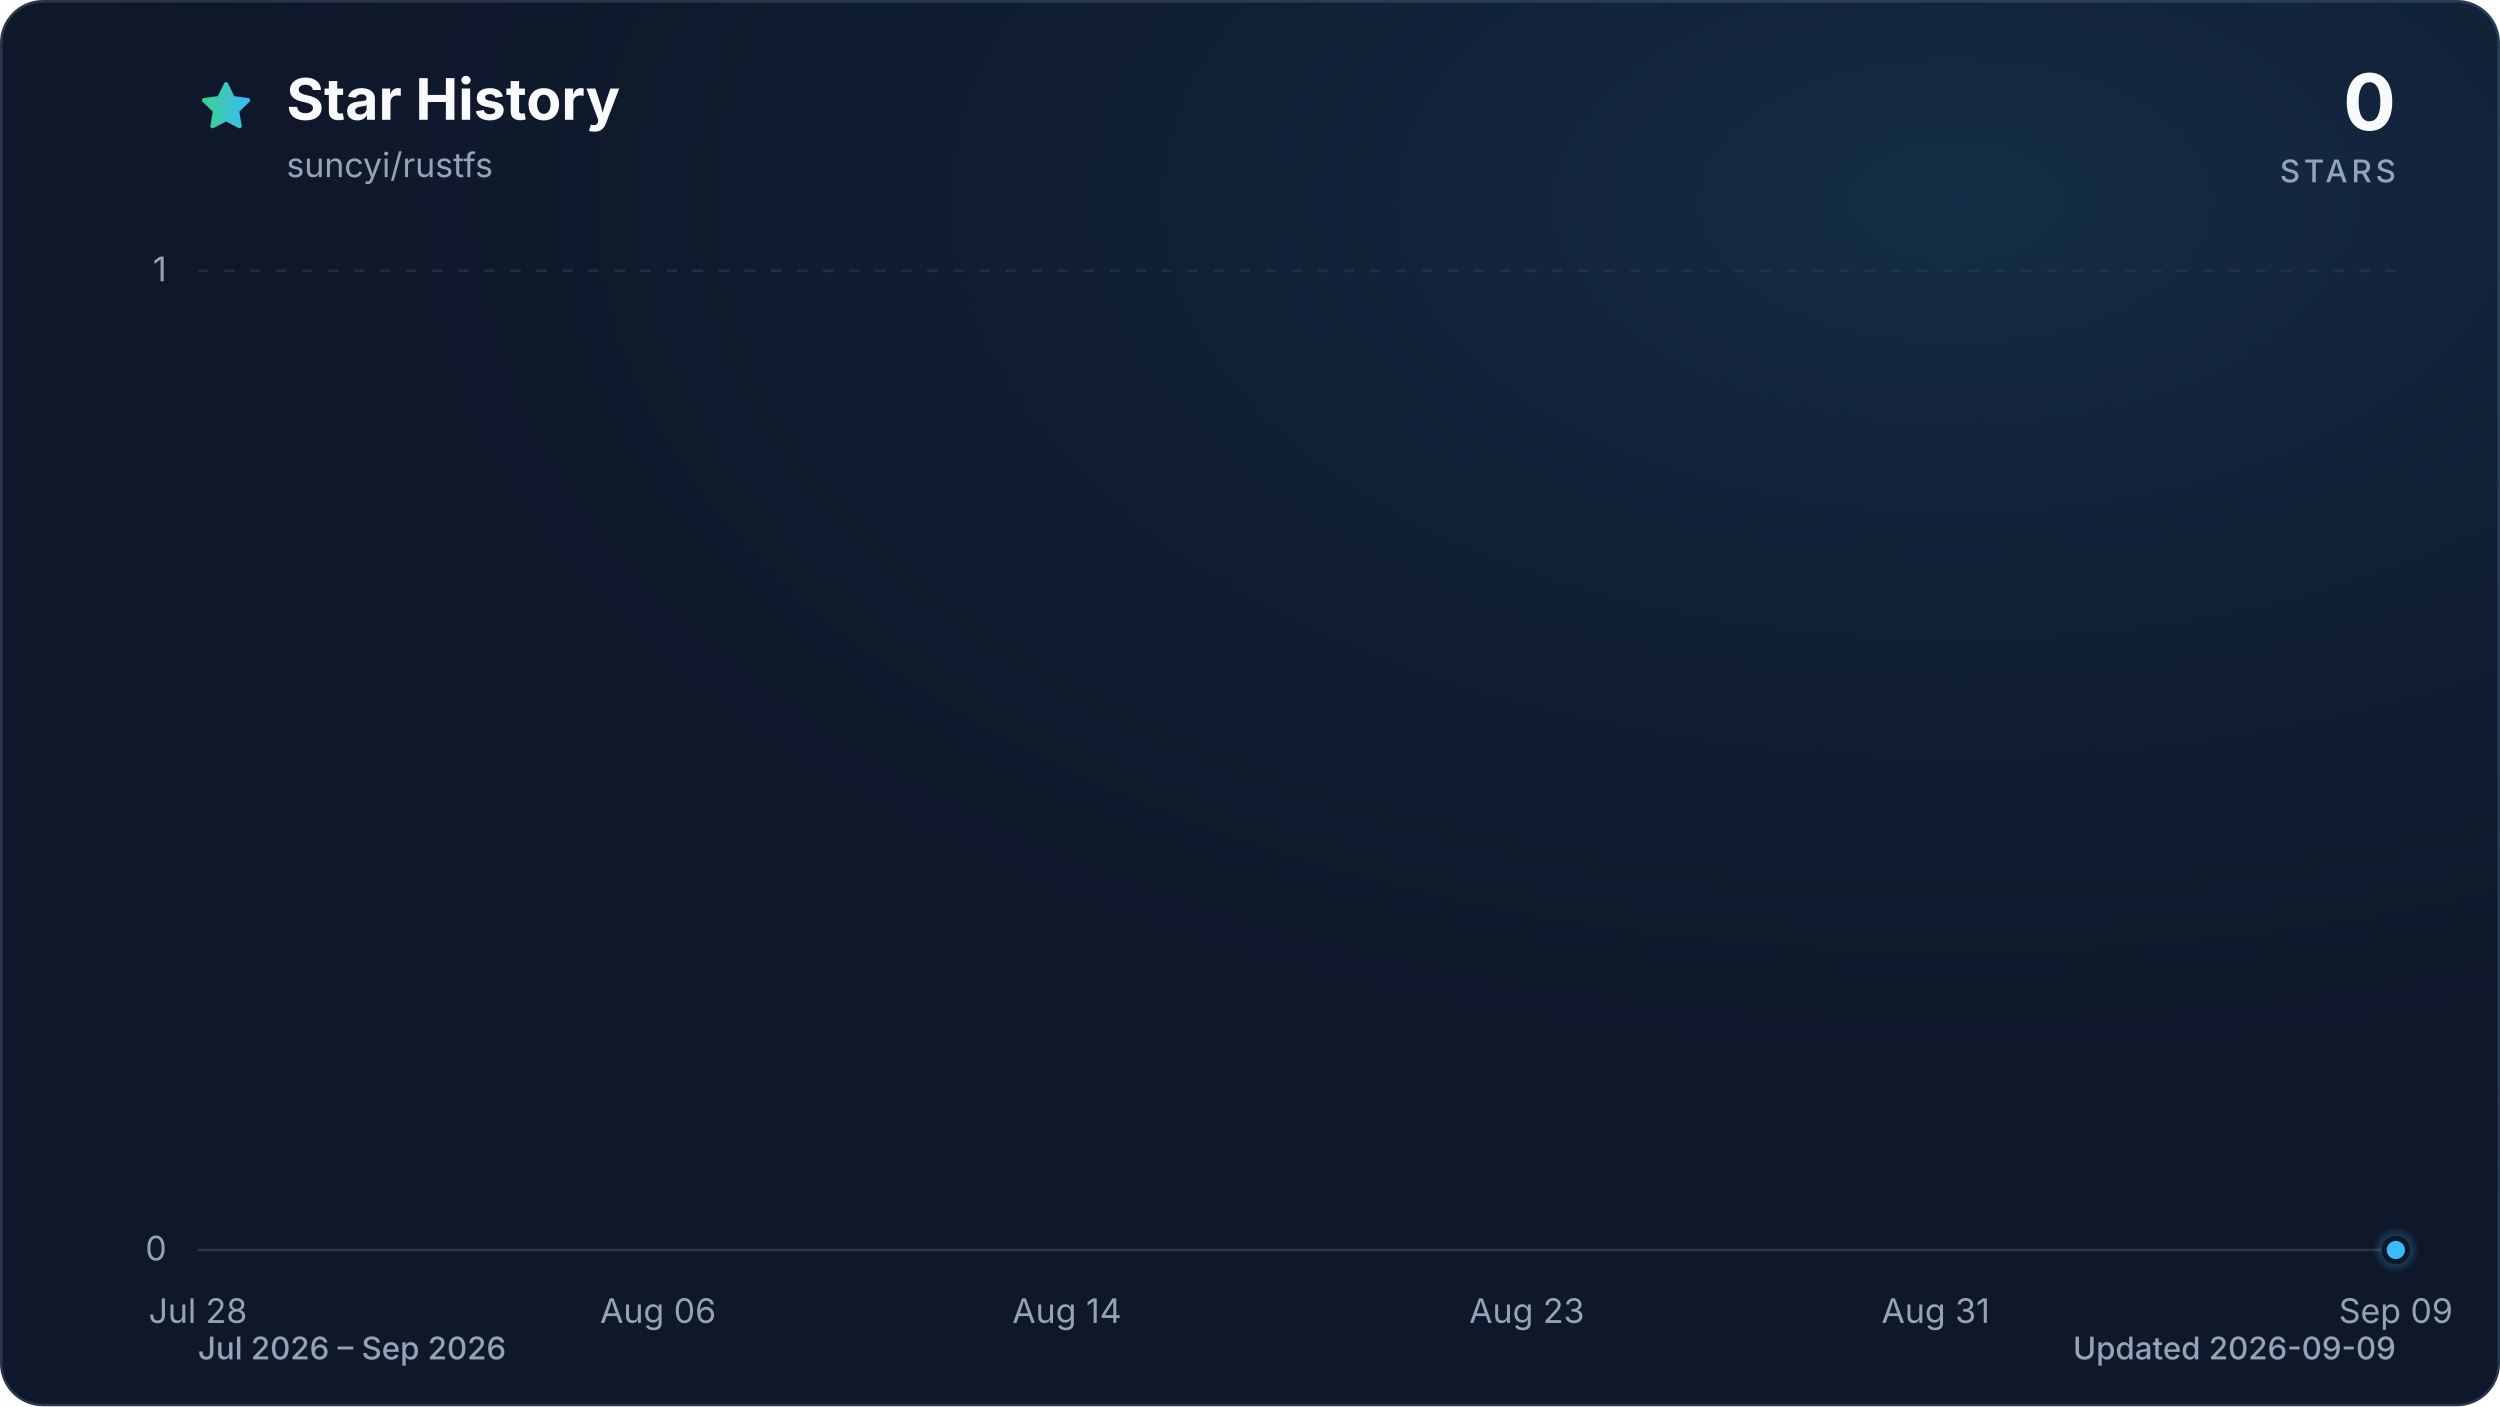
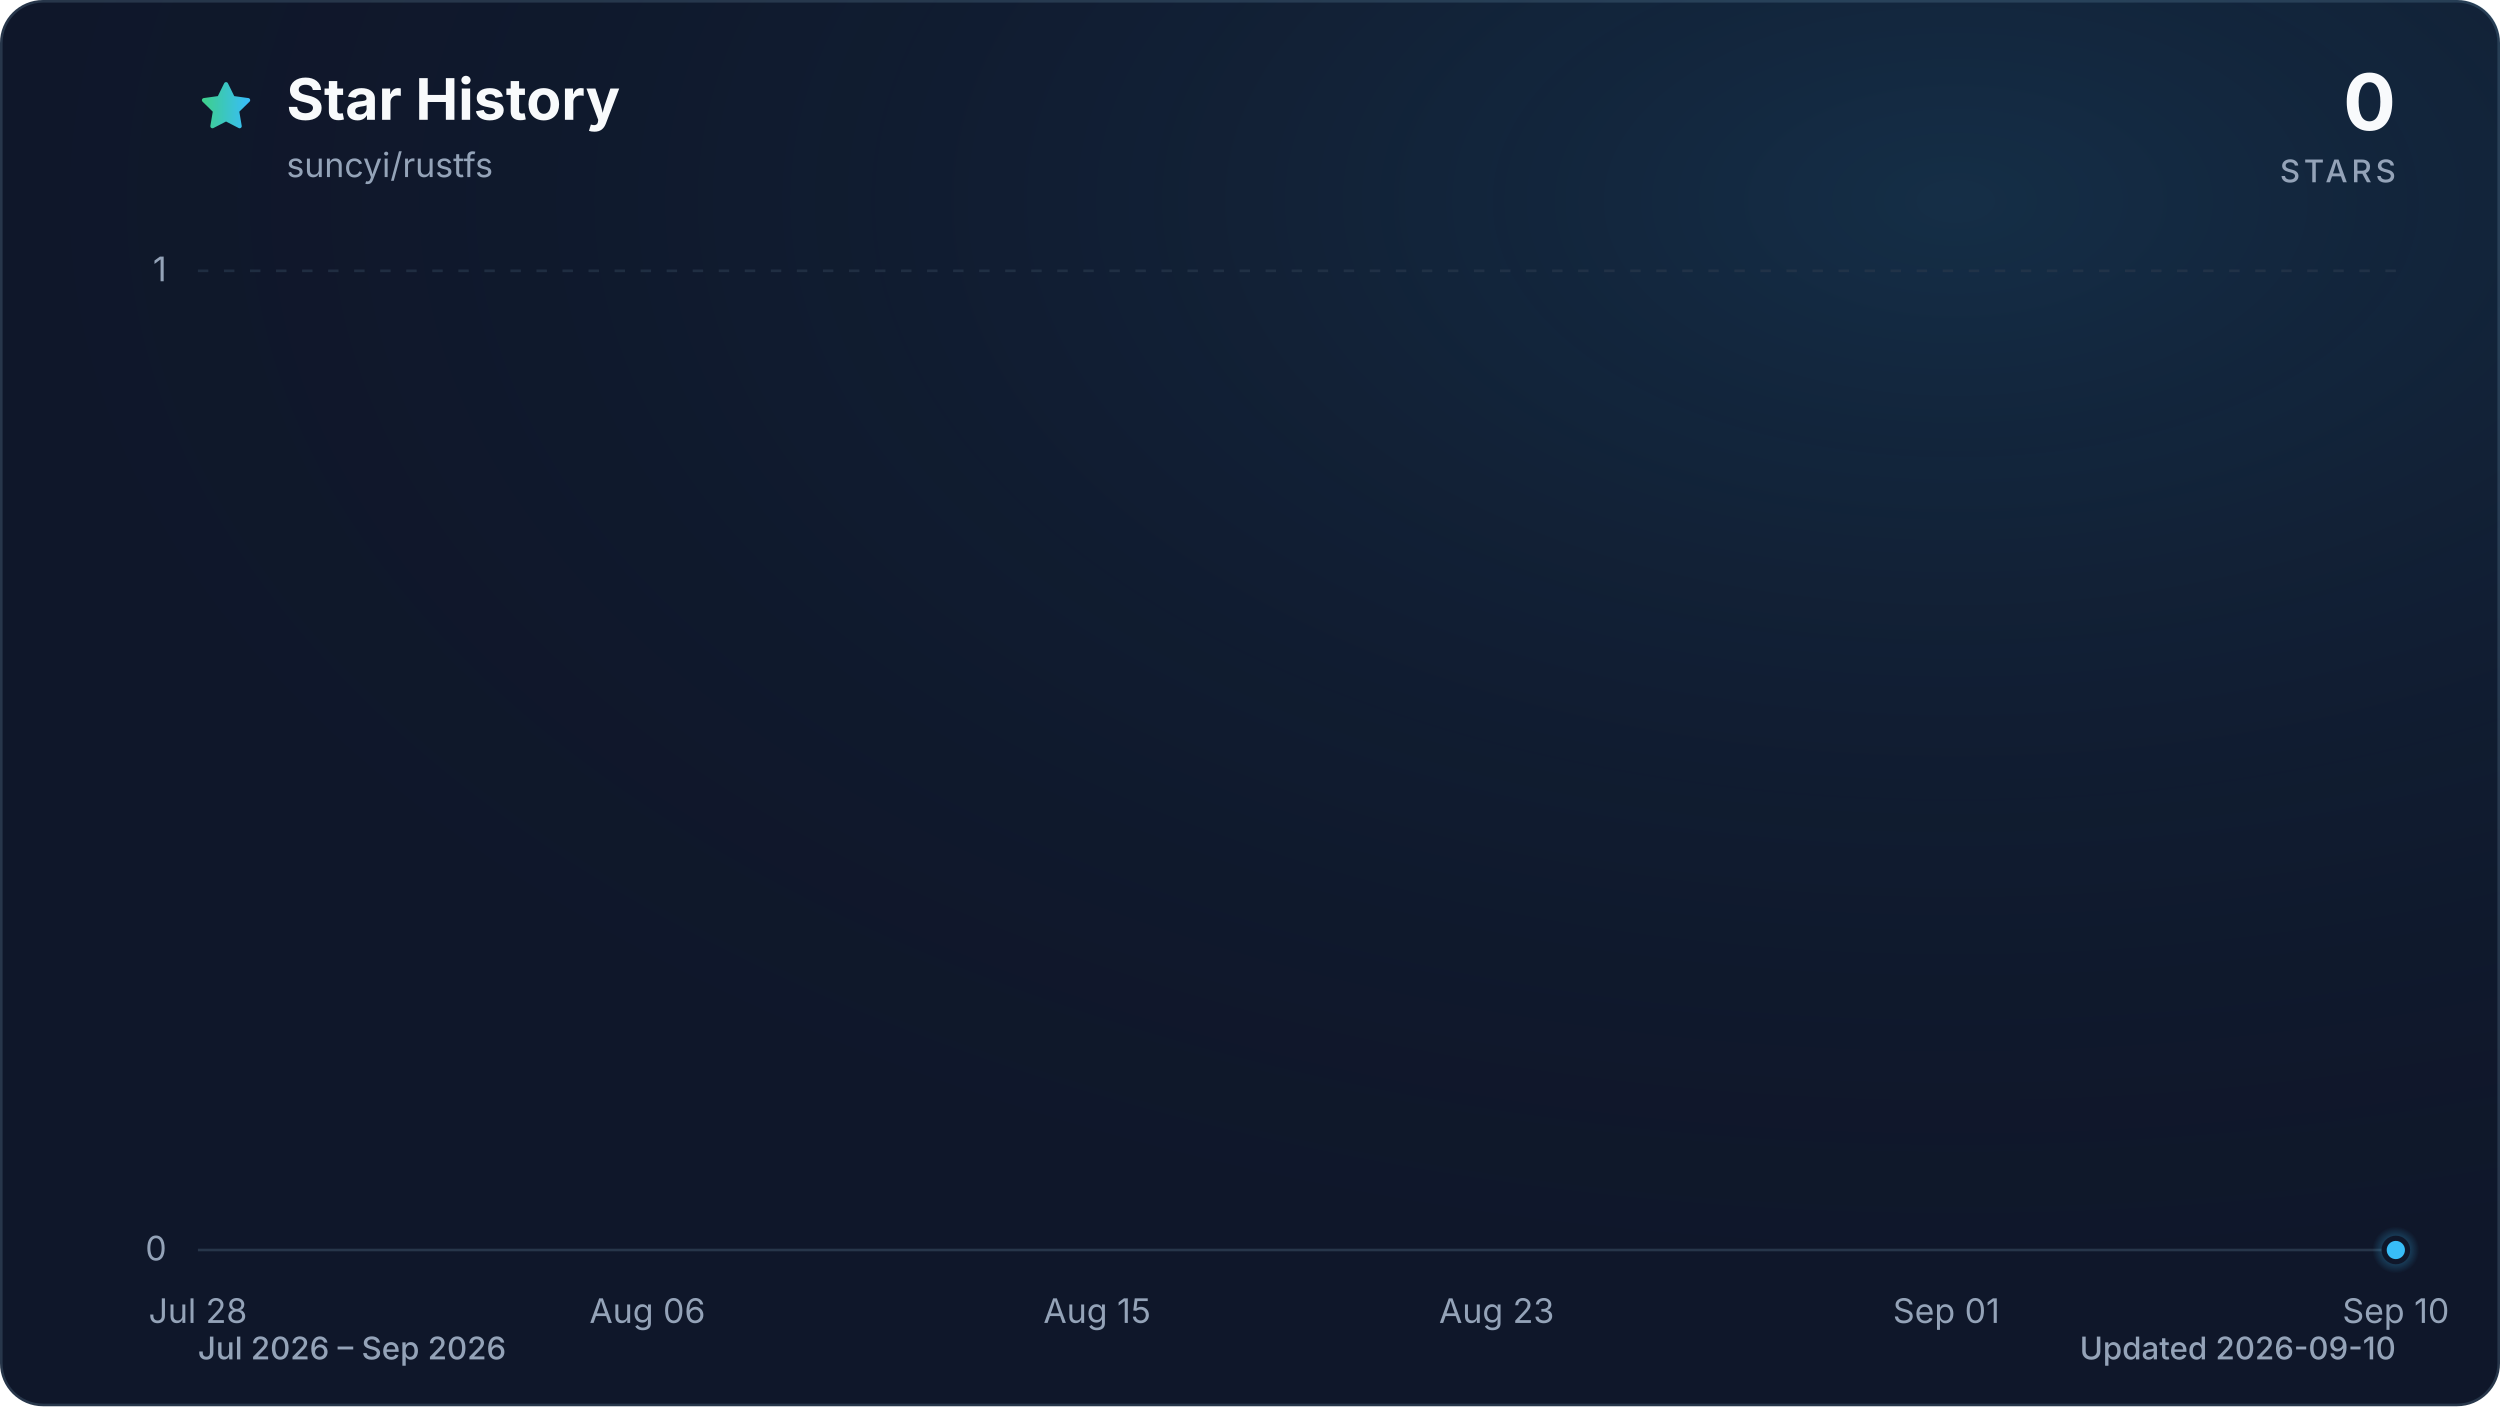
<svg xmlns="http://www.w3.org/2000/svg" viewBox="0 0 960 540" role="img" aria-labelledby="title description" data-style="gradient" data-variant="glow" data-animated="true">
  <defs>
    <linearGradient id="trend" x1="0" y1="0" x2="1" y2="0">
      <stop offset="0%" stop-color="#3ecf8e" />
      <stop offset="100%" stop-color="#38bdf8" />
    </linearGradient>
    <linearGradient id="area" x1="0" y1="0" x2="0" y2="1">
      <stop offset="0%" stop-color="#3ecf8e" stop-opacity="0.30" />
      <stop offset="55%" stop-color="#38bdf8" stop-opacity="0.10" />
      <stop offset="100%" stop-color="#38bdf8" stop-opacity="0.01" />
    </linearGradient>
    <radialGradient id="marker-halo" cx="50%" cy="50%" r="50%">
      <stop offset="0%" stop-color="#38bdf8" stop-opacity="0.55" />
      <stop offset="100%" stop-color="#38bdf8" stop-opacity="0" />
    </radialGradient>
    <radialGradient id="surface-glow" cx="78%" cy="14%" r="80%">
      <stop offset="0%" stop-color="#38bdf8" stop-opacity="0.14" />
      <stop offset="100%" stop-color="#0f172a" stop-opacity="0" />
    </radialGradient>
    <filter id="trend-glow" x="-20%" y="-20%" width="140%" height="140%">
      <feGaussianBlur stdDeviation="7" />
    </filter>
  </defs>
  <style>
.trend-enter{transform-box:fill-box;transform-origin:center;animation:trend-enter 520ms cubic-bezier(0.16,1,0.3,1)}
.marker-enter{transform-box:fill-box;transform-origin:center;animation:marker-enter 320ms cubic-bezier(0.16,1,0.3,1) 200ms both}
.marker-pulse{transform-box:fill-box;transform-origin:center;animation:marker-pulse 2.6s ease-out infinite}
@keyframes trend-enter{from{opacity:.35;transform:translateY(10px)}to{opacity:1;transform:translateY(0)}}
@keyframes marker-enter{from{opacity:0;transform:scale(.4)}to{opacity:1;transform:scale(1)}}
@keyframes marker-pulse{0%{opacity:.5;transform:scale(.7)}70%,100%{opacity:0;transform:scale(2.1)}}
@media (prefers-reduced-motion:reduce){.trend-enter,.marker-enter,.marker-pulse{animation:none!important}}
@media (prefers-reduced-motion:reduce){.marker-pulse{opacity:0}}
</style>
  <rect x="0.5" y="0.5" width="959" height="539" fill="#0f172a" stroke="#27364a" stroke-width="1" rx="16" />
  <rect width="960" height="540" fill="url(#surface-glow)" rx="16" />
  <path d="M12 2.6l2.9 5.9 6.5.9-4.7 4.6 1.1 6.5-5.8-3-5.8 3 1.1-6.5-4.7-4.6 6.5-.9L12 2.6Z" transform="translate(76 30) scale(.9)" fill="url(#trend)" stroke="url(#trend)" stroke-width="1.8" stroke-linejoin="round" aria-hidden="true" />
  <text x="110" y="46" fill="#f8fafc" font-family="ui-sans-serif, system-ui, -apple-system, BlinkMacSystemFont, 'Segoe UI', sans-serif" font-size="22" font-weight="700">Star History</text>
  <text x="110" y="68" fill="#94a3b8" font-family="ui-sans-serif, system-ui, -apple-system, BlinkMacSystemFont, 'Segoe UI', sans-serif" font-size="13">suncyi/rustfs</text>
  <text x="920" y="50" fill="#f8fafc" font-family="ui-sans-serif, system-ui, -apple-system, BlinkMacSystemFont, 'Segoe UI', sans-serif" font-size="30" font-weight="700" text-anchor="end">0</text>
  <text x="920" y="70" fill="#94a3b8" font-family="ui-sans-serif, system-ui, -apple-system, BlinkMacSystemFont, 'Segoe UI', sans-serif" font-size="12" font-weight="500" letter-spacing="1.5" text-anchor="end">STARS</text>
  <line x1="76" y1="480.0" x2="920" y2="480.0" stroke="#27364a" stroke-width="1" stroke-dasharray="0" opacity="1" />
  <text x="64" y="484.0" fill="#94a3b8" font-family="ui-sans-serif, system-ui, -apple-system, BlinkMacSystemFont, 'Segoe UI', sans-serif" font-size="13" text-anchor="end">0</text>
  <line x1="76" y1="104.0" x2="920" y2="104.0" stroke="#27364a" stroke-width="1" stroke-dasharray="4 6" opacity="0.7" />
  <text x="64" y="108.0" fill="#94a3b8" font-family="ui-sans-serif, system-ui, -apple-system, BlinkMacSystemFont, 'Segoe UI', sans-serif" font-size="13" text-anchor="end">1</text>
  <text x="76.0" y="508" fill="#94a3b8" font-family="ui-sans-serif, system-ui, -apple-system, BlinkMacSystemFont, 'Segoe UI', sans-serif" font-size="13" text-anchor="middle">Jul 28</text>
-   <text x="252.7" y="508" fill="#94a3b8" font-family="ui-sans-serif, system-ui, -apple-system, BlinkMacSystemFont, 'Segoe UI', sans-serif" font-size="13" text-anchor="middle">Aug 06</text>
-   <text x="409.7" y="508" fill="#94a3b8" font-family="ui-sans-serif, system-ui, -apple-system, BlinkMacSystemFont, 'Segoe UI', sans-serif" font-size="13" text-anchor="middle">Aug 14</text>
-   <text x="586.3" y="508" fill="#94a3b8" font-family="ui-sans-serif, system-ui, -apple-system, BlinkMacSystemFont, 'Segoe UI', sans-serif" font-size="13" text-anchor="middle">Aug 23</text>
-   <text x="743.3" y="508" fill="#94a3b8" font-family="ui-sans-serif, system-ui, -apple-system, BlinkMacSystemFont, 'Segoe UI', sans-serif" font-size="13" text-anchor="middle">Aug 31</text>
-   <text x="920.0" y="508" fill="#94a3b8" font-family="ui-sans-serif, system-ui, -apple-system, BlinkMacSystemFont, 'Segoe UI', sans-serif" font-size="13" text-anchor="middle">Sep 09</text>
+   <text x="248.6" y="508" fill="#94a3b8" font-family="ui-sans-serif, system-ui, -apple-system, BlinkMacSystemFont, 'Segoe UI', sans-serif" font-size="13" text-anchor="middle">Aug 06</text>
+   <text x="421.3" y="508" fill="#94a3b8" font-family="ui-sans-serif, system-ui, -apple-system, BlinkMacSystemFont, 'Segoe UI', sans-serif" font-size="13" text-anchor="middle">Aug 15</text>
+   <text x="574.7" y="508" fill="#94a3b8" font-family="ui-sans-serif, system-ui, -apple-system, BlinkMacSystemFont, 'Segoe UI', sans-serif" font-size="13" text-anchor="middle">Aug 23</text>
+   <text x="747.4" y="508" fill="#94a3b8" font-family="ui-sans-serif, system-ui, -apple-system, BlinkMacSystemFont, 'Segoe UI', sans-serif" font-size="13" text-anchor="middle">Sep 01</text>
+   <text x="920.0" y="508" fill="#94a3b8" font-family="ui-sans-serif, system-ui, -apple-system, BlinkMacSystemFont, 'Segoe UI', sans-serif" font-size="13" text-anchor="middle">Sep 10</text>
  <g class="trend-enter">
-     <path d="M 76.0 480.0 C 82.5 480.0, 89.1 480.0, 95.6 480.0 C 102.2 480.0, 108.7 480.0, 115.3 480.0 C 121.8 480.0, 128.3 480.0, 134.9 480.0 C 141.4 480.0, 148.0 480.0, 154.5 480.0 C 161.1 480.0, 167.6 480.0, 174.1 480.0 C 180.7 480.0, 187.2 480.0, 193.8 480.0 C 200.3 480.0, 206.9 480.0, 213.4 480.0 C 219.9 480.0, 226.5 480.0, 233.0 480.0 C 239.6 480.0, 246.1 480.0, 252.7 480.0 C 259.2 480.0, 265.7 480.0, 272.3 480.0 C 278.8 480.0, 285.4 480.0, 291.9 480.0 C 298.4 480.0, 305.0 480.0, 311.5 480.0 C 318.1 480.0, 324.6 480.0, 331.2 480.0 C 337.7 480.0, 344.2 480.0, 350.8 480.0 C 357.3 480.0, 363.9 480.0, 370.4 480.0 C 377.0 480.0, 383.5 480.0, 390.0 480.0 C 396.6 480.0, 403.1 480.0, 409.7 480.0 C 416.2 480.0, 422.8 480.0, 429.3 480.0 C 435.8 480.0, 442.4 480.0, 448.9 480.0 C 455.5 480.0, 462.0 480.0, 468.6 480.0 C 475.1 480.0, 481.6 480.0, 488.2 480.0 C 494.7 480.0, 501.3 480.0, 507.8 480.0 C 514.4 480.0, 520.9 480.0, 527.4 480.0 C 534.0 480.0, 540.5 480.0, 547.1 480.0 C 553.6 480.0, 560.2 480.0, 566.7 480.0 C 573.2 480.0, 579.8 480.0, 586.3 480.0 C 592.9 480.0, 599.4 480.0, 606.0 480.0 C 612.5 480.0, 619.0 480.0, 625.6 480.0 C 632.1 480.0, 638.7 480.0, 645.2 480.0 C 651.8 480.0, 658.3 480.0, 664.8 480.0 C 671.4 480.0, 677.9 480.0, 684.5 480.0 C 691.0 480.0, 697.6 480.0, 704.1 480.0 C 710.6 480.0, 717.2 480.0, 723.7 480.0 C 730.3 480.0, 736.8 480.0, 743.3 480.0 C 749.9 480.0, 756.4 480.0, 763.0 480.0 C 769.5 480.0, 776.1 480.0, 782.6 480.0 C 789.1 480.0, 795.7 480.0, 802.2 480.0 C 808.8 480.0, 815.3 480.0, 821.9 480.0 C 828.4 480.0, 834.9 480.0, 841.5 480.0 C 848.0 480.0, 854.6 480.0, 861.1 480.0 C 867.7 480.0, 874.2 480.0, 880.7 480.0 C 887.3 480.0, 893.8 480.0, 900.4 480.0 C 906.9 480.0, 913.5 480.0, 920.0 480.0 L 920.0 480.0 L 76.0 480.0 Z" fill="url(#area)" />
-     <path d="M 76.0 480.0 C 82.5 480.0, 89.1 480.0, 95.6 480.0 C 102.2 480.0, 108.7 480.0, 115.3 480.0 C 121.8 480.0, 128.3 480.0, 134.9 480.0 C 141.4 480.0, 148.0 480.0, 154.5 480.0 C 161.1 480.0, 167.6 480.0, 174.1 480.0 C 180.7 480.0, 187.2 480.0, 193.8 480.0 C 200.3 480.0, 206.9 480.0, 213.4 480.0 C 219.9 480.0, 226.5 480.0, 233.0 480.0 C 239.6 480.0, 246.1 480.0, 252.7 480.0 C 259.2 480.0, 265.7 480.0, 272.3 480.0 C 278.8 480.0, 285.4 480.0, 291.9 480.0 C 298.4 480.0, 305.0 480.0, 311.5 480.0 C 318.1 480.0, 324.6 480.0, 331.2 480.0 C 337.7 480.0, 344.2 480.0, 350.8 480.0 C 357.3 480.0, 363.9 480.0, 370.4 480.0 C 377.0 480.0, 383.5 480.0, 390.0 480.0 C 396.6 480.0, 403.1 480.0, 409.7 480.0 C 416.2 480.0, 422.8 480.0, 429.3 480.0 C 435.8 480.0, 442.4 480.0, 448.9 480.0 C 455.5 480.0, 462.0 480.0, 468.6 480.0 C 475.1 480.0, 481.6 480.0, 488.2 480.0 C 494.7 480.0, 501.3 480.0, 507.8 480.0 C 514.4 480.0, 520.9 480.0, 527.4 480.0 C 534.0 480.0, 540.5 480.0, 547.1 480.0 C 553.6 480.0, 560.2 480.0, 566.7 480.0 C 573.2 480.0, 579.8 480.0, 586.3 480.0 C 592.9 480.0, 599.4 480.0, 606.0 480.0 C 612.5 480.0, 619.0 480.0, 625.6 480.0 C 632.1 480.0, 638.7 480.0, 645.2 480.0 C 651.8 480.0, 658.3 480.0, 664.8 480.0 C 671.4 480.0, 677.9 480.0, 684.5 480.0 C 691.0 480.0, 697.6 480.0, 704.1 480.0 C 710.6 480.0, 717.2 480.0, 723.7 480.0 C 730.3 480.0, 736.8 480.0, 743.3 480.0 C 749.9 480.0, 756.4 480.0, 763.0 480.0 C 769.5 480.0, 776.1 480.0, 782.6 480.0 C 789.1 480.0, 795.7 480.0, 802.2 480.0 C 808.8 480.0, 815.3 480.0, 821.9 480.0 C 828.4 480.0, 834.9 480.0, 841.5 480.0 C 848.0 480.0, 854.6 480.0, 861.1 480.0 C 867.7 480.0, 874.2 480.0, 880.7 480.0 C 887.3 480.0, 893.8 480.0, 900.4 480.0 C 906.9 480.0, 913.5 480.0, 920.0 480.0" fill="none" stroke="url(#trend)" stroke-width="12" stroke-linecap="round" stroke-linejoin="round" opacity="0.16" filter="url(#trend-glow)" />
-     <path d="M 76.0 480.0 C 82.5 480.0, 89.1 480.0, 95.6 480.0 C 102.2 480.0, 108.7 480.0, 115.3 480.0 C 121.8 480.0, 128.3 480.0, 134.9 480.0 C 141.4 480.0, 148.0 480.0, 154.5 480.0 C 161.1 480.0, 167.6 480.0, 174.1 480.0 C 180.7 480.0, 187.2 480.0, 193.8 480.0 C 200.3 480.0, 206.9 480.0, 213.4 480.0 C 219.9 480.0, 226.5 480.0, 233.0 480.0 C 239.6 480.0, 246.1 480.0, 252.7 480.0 C 259.2 480.0, 265.7 480.0, 272.3 480.0 C 278.8 480.0, 285.4 480.0, 291.9 480.0 C 298.4 480.0, 305.0 480.0, 311.5 480.0 C 318.1 480.0, 324.6 480.0, 331.2 480.0 C 337.7 480.0, 344.2 480.0, 350.8 480.0 C 357.3 480.0, 363.9 480.0, 370.4 480.0 C 377.0 480.0, 383.5 480.0, 390.0 480.0 C 396.6 480.0, 403.1 480.0, 409.7 480.0 C 416.2 480.0, 422.8 480.0, 429.3 480.0 C 435.8 480.0, 442.4 480.0, 448.9 480.0 C 455.5 480.0, 462.0 480.0, 468.6 480.0 C 475.1 480.0, 481.6 480.0, 488.2 480.0 C 494.7 480.0, 501.3 480.0, 507.8 480.0 C 514.4 480.0, 520.9 480.0, 527.4 480.0 C 534.0 480.0, 540.5 480.0, 547.1 480.0 C 553.6 480.0, 560.2 480.0, 566.7 480.0 C 573.2 480.0, 579.8 480.0, 586.3 480.0 C 592.9 480.0, 599.4 480.0, 606.0 480.0 C 612.5 480.0, 619.0 480.0, 625.6 480.0 C 632.1 480.0, 638.7 480.0, 645.2 480.0 C 651.8 480.0, 658.3 480.0, 664.8 480.0 C 671.4 480.0, 677.9 480.0, 684.5 480.0 C 691.0 480.0, 697.6 480.0, 704.1 480.0 C 710.6 480.0, 717.2 480.0, 723.7 480.0 C 730.3 480.0, 736.8 480.0, 743.3 480.0 C 749.9 480.0, 756.4 480.0, 763.0 480.0 C 769.5 480.0, 776.1 480.0, 782.6 480.0 C 789.1 480.0, 795.7 480.0, 802.2 480.0 C 808.8 480.0, 815.3 480.0, 821.9 480.0 C 828.4 480.0, 834.9 480.0, 841.5 480.0 C 848.0 480.0, 854.6 480.0, 861.1 480.0 C 867.7 480.0, 874.2 480.0, 880.7 480.0 C 887.3 480.0, 893.8 480.0, 900.4 480.0 C 906.9 480.0, 913.5 480.0, 920.0 480.0" fill="none" stroke="url(#trend)" stroke-width="3" stroke-linecap="round" stroke-linejoin="round" />
+     <path d="M 76.0 480.0 C 82.4 480.0, 88.8 480.0, 95.2 480.0 C 101.6 480.0, 108.0 480.0, 114.4 480.0 C 120.8 480.0, 127.2 480.0, 133.5 480.0 C 139.9 480.0, 146.3 480.0, 152.7 480.0 C 159.1 480.0, 165.5 480.0, 171.9 480.0 C 178.3 480.0, 184.7 480.0, 191.1 480.0 C 197.5 480.0, 203.9 480.0, 210.3 480.0 C 216.7 480.0, 223.1 480.0, 229.5 480.0 C 235.8 480.0, 242.2 480.0, 248.6 480.0 C 255.0 480.0, 261.4 480.0, 267.8 480.0 C 274.2 480.0, 280.6 480.0, 287.0 480.0 C 293.4 480.0, 299.8 480.0, 306.2 480.0 C 312.6 480.0, 319.0 480.0, 325.4 480.0 C 331.8 480.0, 338.2 480.0, 344.5 480.0 C 350.9 480.0, 357.3 480.0, 363.7 480.0 C 370.1 480.0, 376.5 480.0, 382.9 480.0 C 389.3 480.0, 395.7 480.0, 402.1 480.0 C 408.5 480.0, 414.9 480.0, 421.3 480.0 C 427.7 480.0, 434.1 480.0, 440.5 480.0 C 446.8 480.0, 453.2 480.0, 459.6 480.0 C 466.0 480.0, 472.4 480.0, 478.8 480.0 C 485.2 480.0, 491.6 480.0, 498.0 480.0 C 504.4 480.0, 510.8 480.0, 517.2 480.0 C 523.6 480.0, 530.0 480.0, 536.4 480.0 C 542.8 480.0, 549.2 480.0, 555.5 480.0 C 561.9 480.0, 568.3 480.0, 574.7 480.0 C 581.1 480.0, 587.5 480.0, 593.9 480.0 C 600.3 480.0, 606.7 480.0, 613.1 480.0 C 619.5 480.0, 625.9 480.0, 632.3 480.0 C 638.7 480.0, 645.1 480.0, 651.5 480.0 C 657.8 480.0, 664.2 480.0, 670.6 480.0 C 677.0 480.0, 683.4 480.0, 689.8 480.0 C 696.2 480.0, 702.6 480.0, 709.0 480.0 C 715.4 480.0, 721.8 480.0, 728.2 480.0 C 734.6 480.0, 741.0 480.0, 747.4 480.0 C 753.8 480.0, 760.2 480.0, 766.5 480.0 C 772.9 480.0, 779.3 480.0, 785.7 480.0 C 792.1 480.0, 798.5 480.0, 804.9 480.0 C 811.3 480.0, 817.7 480.0, 824.1 480.0 C 830.5 480.0, 836.9 480.0, 843.3 480.0 C 849.7 480.0, 856.1 480.0, 862.5 480.0 C 868.8 480.0, 875.2 480.0, 881.6 480.0 C 888.0 480.0, 894.4 480.0, 900.8 480.0 C 907.2 480.0, 913.6 480.0, 920.0 480.0 L 920.0 480.0 L 76.0 480.0 Z" fill="url(#area)" />
+     <path d="M 76.0 480.0 C 82.4 480.0, 88.8 480.0, 95.2 480.0 C 101.6 480.0, 108.0 480.0, 114.4 480.0 C 120.8 480.0, 127.2 480.0, 133.5 480.0 C 139.9 480.0, 146.3 480.0, 152.7 480.0 C 159.1 480.0, 165.5 480.0, 171.9 480.0 C 178.3 480.0, 184.7 480.0, 191.1 480.0 C 197.5 480.0, 203.9 480.0, 210.3 480.0 C 216.7 480.0, 223.1 480.0, 229.5 480.0 C 235.8 480.0, 242.2 480.0, 248.6 480.0 C 255.0 480.0, 261.4 480.0, 267.8 480.0 C 274.2 480.0, 280.6 480.0, 287.0 480.0 C 293.4 480.0, 299.8 480.0, 306.2 480.0 C 312.6 480.0, 319.0 480.0, 325.4 480.0 C 331.8 480.0, 338.2 480.0, 344.5 480.0 C 350.9 480.0, 357.3 480.0, 363.7 480.0 C 370.1 480.0, 376.5 480.0, 382.9 480.0 C 389.3 480.0, 395.7 480.0, 402.1 480.0 C 408.5 480.0, 414.9 480.0, 421.3 480.0 C 427.7 480.0, 434.1 480.0, 440.5 480.0 C 446.8 480.0, 453.2 480.0, 459.6 480.0 C 466.0 480.0, 472.4 480.0, 478.8 480.0 C 485.2 480.0, 491.6 480.0, 498.0 480.0 C 504.4 480.0, 510.8 480.0, 517.2 480.0 C 523.6 480.0, 530.0 480.0, 536.4 480.0 C 542.8 480.0, 549.2 480.0, 555.5 480.0 C 561.9 480.0, 568.3 480.0, 574.7 480.0 C 581.1 480.0, 587.5 480.0, 593.9 480.0 C 600.3 480.0, 606.7 480.0, 613.1 480.0 C 619.5 480.0, 625.9 480.0, 632.3 480.0 C 638.7 480.0, 645.1 480.0, 651.5 480.0 C 657.8 480.0, 664.2 480.0, 670.6 480.0 C 677.0 480.0, 683.4 480.0, 689.8 480.0 C 696.2 480.0, 702.6 480.0, 709.0 480.0 C 715.4 480.0, 721.8 480.0, 728.2 480.0 C 734.6 480.0, 741.0 480.0, 747.4 480.0 C 753.8 480.0, 760.2 480.0, 766.5 480.0 C 772.9 480.0, 779.3 480.0, 785.7 480.0 C 792.1 480.0, 798.5 480.0, 804.9 480.0 C 811.3 480.0, 817.7 480.0, 824.1 480.0 C 830.5 480.0, 836.9 480.0, 843.3 480.0 C 849.7 480.0, 856.1 480.0, 862.5 480.0 C 868.8 480.0, 875.2 480.0, 881.6 480.0 C 888.0 480.0, 894.4 480.0, 900.8 480.0 C 907.2 480.0, 913.6 480.0, 920.0 480.0" fill="none" stroke="url(#trend)" stroke-width="12" stroke-linecap="round" stroke-linejoin="round" opacity="0.16" filter="url(#trend-glow)" />
+     <path d="M 76.0 480.0 C 82.4 480.0, 88.8 480.0, 95.2 480.0 C 101.6 480.0, 108.0 480.0, 114.4 480.0 C 120.8 480.0, 127.2 480.0, 133.5 480.0 C 139.9 480.0, 146.3 480.0, 152.7 480.0 C 159.1 480.0, 165.5 480.0, 171.9 480.0 C 178.3 480.0, 184.7 480.0, 191.1 480.0 C 197.5 480.0, 203.9 480.0, 210.3 480.0 C 216.7 480.0, 223.1 480.0, 229.5 480.0 C 235.8 480.0, 242.2 480.0, 248.6 480.0 C 255.0 480.0, 261.4 480.0, 267.8 480.0 C 274.2 480.0, 280.6 480.0, 287.0 480.0 C 293.4 480.0, 299.8 480.0, 306.2 480.0 C 312.6 480.0, 319.0 480.0, 325.4 480.0 C 331.8 480.0, 338.2 480.0, 344.5 480.0 C 350.9 480.0, 357.3 480.0, 363.7 480.0 C 370.1 480.0, 376.5 480.0, 382.9 480.0 C 389.3 480.0, 395.7 480.0, 402.1 480.0 C 408.5 480.0, 414.9 480.0, 421.3 480.0 C 427.7 480.0, 434.1 480.0, 440.5 480.0 C 446.8 480.0, 453.2 480.0, 459.6 480.0 C 466.0 480.0, 472.4 480.0, 478.8 480.0 C 485.2 480.0, 491.6 480.0, 498.0 480.0 C 504.4 480.0, 510.8 480.0, 517.2 480.0 C 523.6 480.0, 530.0 480.0, 536.4 480.0 C 542.8 480.0, 549.2 480.0, 555.5 480.0 C 561.9 480.0, 568.3 480.0, 574.7 480.0 C 581.1 480.0, 587.5 480.0, 593.9 480.0 C 600.3 480.0, 606.7 480.0, 613.1 480.0 C 619.5 480.0, 625.9 480.0, 632.3 480.0 C 638.7 480.0, 645.1 480.0, 651.5 480.0 C 657.8 480.0, 664.2 480.0, 670.6 480.0 C 677.0 480.0, 683.4 480.0, 689.8 480.0 C 696.2 480.0, 702.6 480.0, 709.0 480.0 C 715.4 480.0, 721.8 480.0, 728.2 480.0 C 734.6 480.0, 741.0 480.0, 747.4 480.0 C 753.8 480.0, 760.2 480.0, 766.5 480.0 C 772.9 480.0, 779.3 480.0, 785.7 480.0 C 792.1 480.0, 798.5 480.0, 804.9 480.0 C 811.3 480.0, 817.7 480.0, 824.1 480.0 C 830.5 480.0, 836.9 480.0, 843.3 480.0 C 849.7 480.0, 856.1 480.0, 862.5 480.0 C 868.8 480.0, 875.2 480.0, 881.6 480.0 C 888.0 480.0, 894.4 480.0, 900.8 480.0 C 907.2 480.0, 913.6 480.0, 920.0 480.0" fill="none" stroke="url(#trend)" stroke-width="3" stroke-linecap="round" stroke-linejoin="round" />
  </g>
  <g class="marker-enter">
    <circle class="marker-pulse" cx="920.0" cy="480.0" r="9" fill="url(#marker-halo)" />
    <circle cx="920.0" cy="480.0" r="4.5" fill="#38bdf8" stroke="#0f172a" stroke-width="2" />
  </g>
  <text x="76" y="522" fill="#94a3b8" font-family="ui-sans-serif, system-ui, -apple-system, BlinkMacSystemFont, 'Segoe UI', sans-serif" font-size="12" font-weight="500">Jul 2026 – Sep 2026</text>
-   <text x="920" y="522" fill="#94a3b8" font-family="ui-sans-serif, system-ui, -apple-system, BlinkMacSystemFont, 'Segoe UI', sans-serif" font-size="12" font-weight="500" text-anchor="end">Updated 2026-09-09</text>
+   <text x="920" y="522" fill="#94a3b8" font-family="ui-sans-serif, system-ui, -apple-system, BlinkMacSystemFont, 'Segoe UI', sans-serif" font-size="12" font-weight="500" text-anchor="end">Updated 2026-09-10</text>
</svg>
